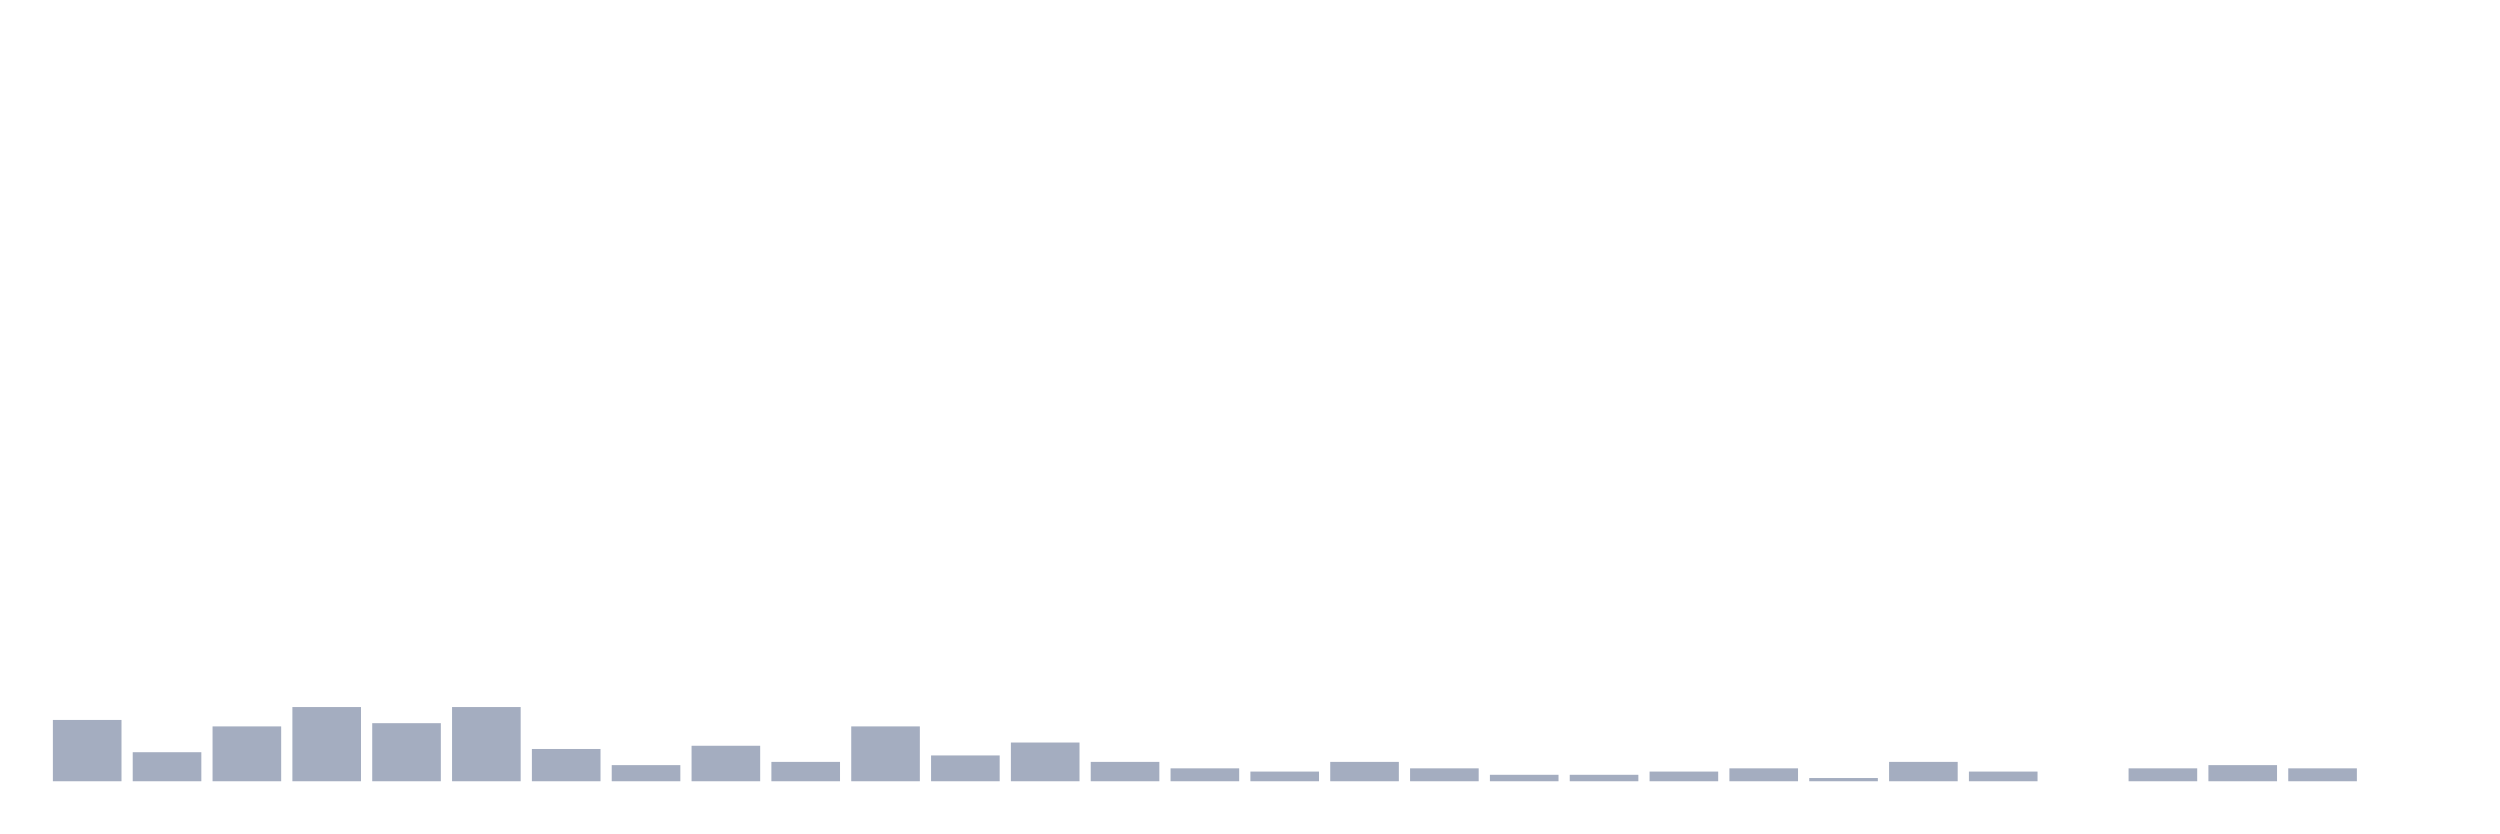
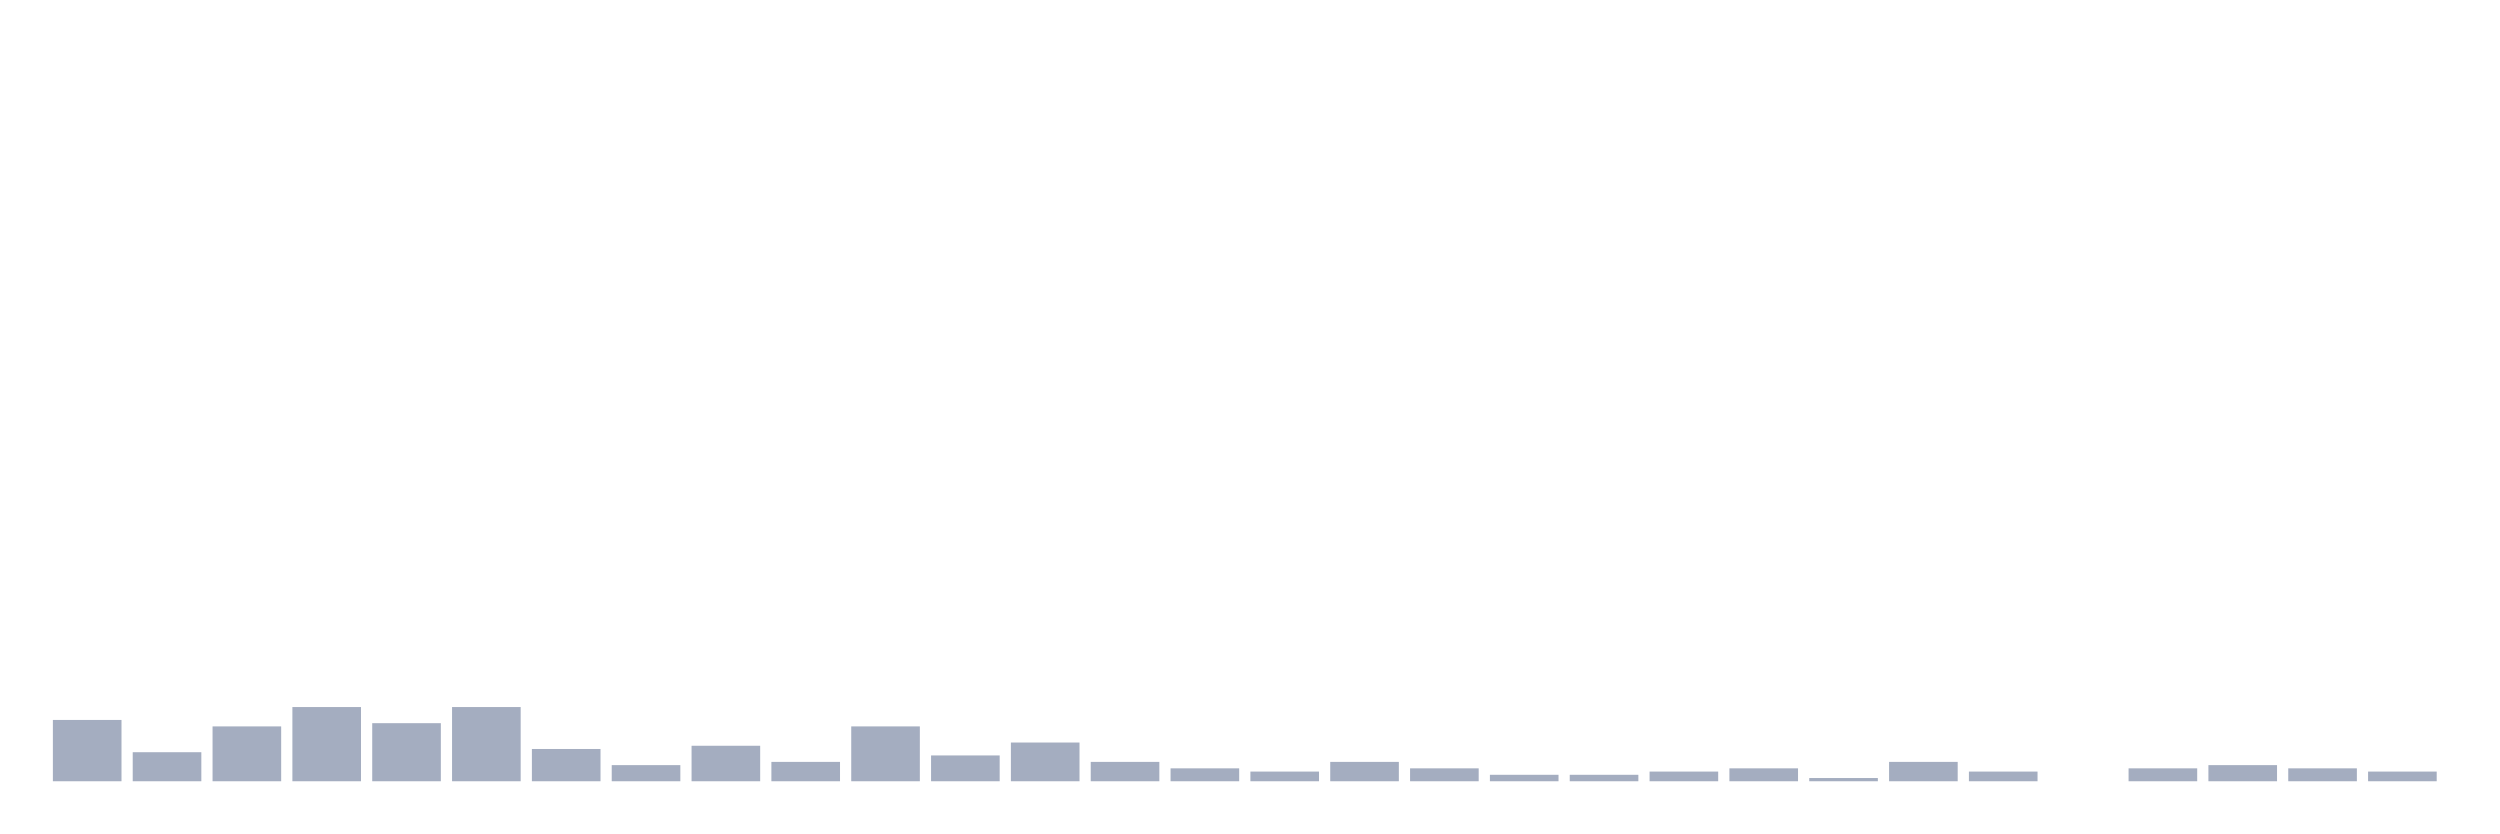
<svg xmlns="http://www.w3.org/2000/svg" viewBox="0 0 480 160">
  <g transform="translate(10,10)">
    <rect class="bar" x="0.153" width="13.175" y="128.23" height="11.77" fill="rgb(164,173,192)" />
    <rect class="bar" x="15.482" width="13.175" y="134.425" height="5.575" fill="rgb(164,173,192)" />
    <rect class="bar" x="30.81" width="13.175" y="129.469" height="10.531" fill="rgb(164,173,192)" />
    <rect class="bar" x="46.138" width="13.175" y="125.752" height="14.248" fill="rgb(164,173,192)" />
    <rect class="bar" x="61.466" width="13.175" y="128.85" height="11.15" fill="rgb(164,173,192)" />
    <rect class="bar" x="76.794" width="13.175" y="125.752" height="14.248" fill="rgb(164,173,192)" />
    <rect class="bar" x="92.123" width="13.175" y="133.805" height="6.195" fill="rgb(164,173,192)" />
    <rect class="bar" x="107.451" width="13.175" y="136.903" height="3.097" fill="rgb(164,173,192)" />
    <rect class="bar" x="122.779" width="13.175" y="133.186" height="6.814" fill="rgb(164,173,192)" />
    <rect class="bar" x="138.107" width="13.175" y="136.283" height="3.717" fill="rgb(164,173,192)" />
    <rect class="bar" x="153.436" width="13.175" y="129.469" height="10.531" fill="rgb(164,173,192)" />
    <rect class="bar" x="168.764" width="13.175" y="135.044" height="4.956" fill="rgb(164,173,192)" />
    <rect class="bar" x="184.092" width="13.175" y="132.566" height="7.434" fill="rgb(164,173,192)" />
    <rect class="bar" x="199.42" width="13.175" y="136.283" height="3.717" fill="rgb(164,173,192)" />
    <rect class="bar" x="214.748" width="13.175" y="137.522" height="2.478" fill="rgb(164,173,192)" />
    <rect class="bar" x="230.077" width="13.175" y="138.142" height="1.858" fill="rgb(164,173,192)" />
    <rect class="bar" x="245.405" width="13.175" y="136.283" height="3.717" fill="rgb(164,173,192)" />
    <rect class="bar" x="260.733" width="13.175" y="137.522" height="2.478" fill="rgb(164,173,192)" />
    <rect class="bar" x="276.061" width="13.175" y="138.761" height="1.239" fill="rgb(164,173,192)" />
    <rect class="bar" x="291.39" width="13.175" y="138.761" height="1.239" fill="rgb(164,173,192)" />
    <rect class="bar" x="306.718" width="13.175" y="138.142" height="1.858" fill="rgb(164,173,192)" />
    <rect class="bar" x="322.046" width="13.175" y="137.522" height="2.478" fill="rgb(164,173,192)" />
    <rect class="bar" x="337.374" width="13.175" y="139.381" height="0.619" fill="rgb(164,173,192)" />
    <rect class="bar" x="352.702" width="13.175" y="136.283" height="3.717" fill="rgb(164,173,192)" />
    <rect class="bar" x="368.031" width="13.175" y="138.142" height="1.858" fill="rgb(164,173,192)" />
    <rect class="bar" x="383.359" width="13.175" y="140" height="0" fill="rgb(164,173,192)" />
    <rect class="bar" x="398.687" width="13.175" y="137.522" height="2.478" fill="rgb(164,173,192)" />
    <rect class="bar" x="414.015" width="13.175" y="136.903" height="3.097" fill="rgb(164,173,192)" />
    <rect class="bar" x="429.344" width="13.175" y="137.522" height="2.478" fill="rgb(164,173,192)" />
-     <rect class="bar" x="444.672" width="13.175" y="140" height="0" fill="rgb(164,173,192)" />
+     <rect class="bar" x="444.672" width="13.175" y="138.142" height="1.858" fill="rgb(164,173,192)" />
  </g>
</svg>
